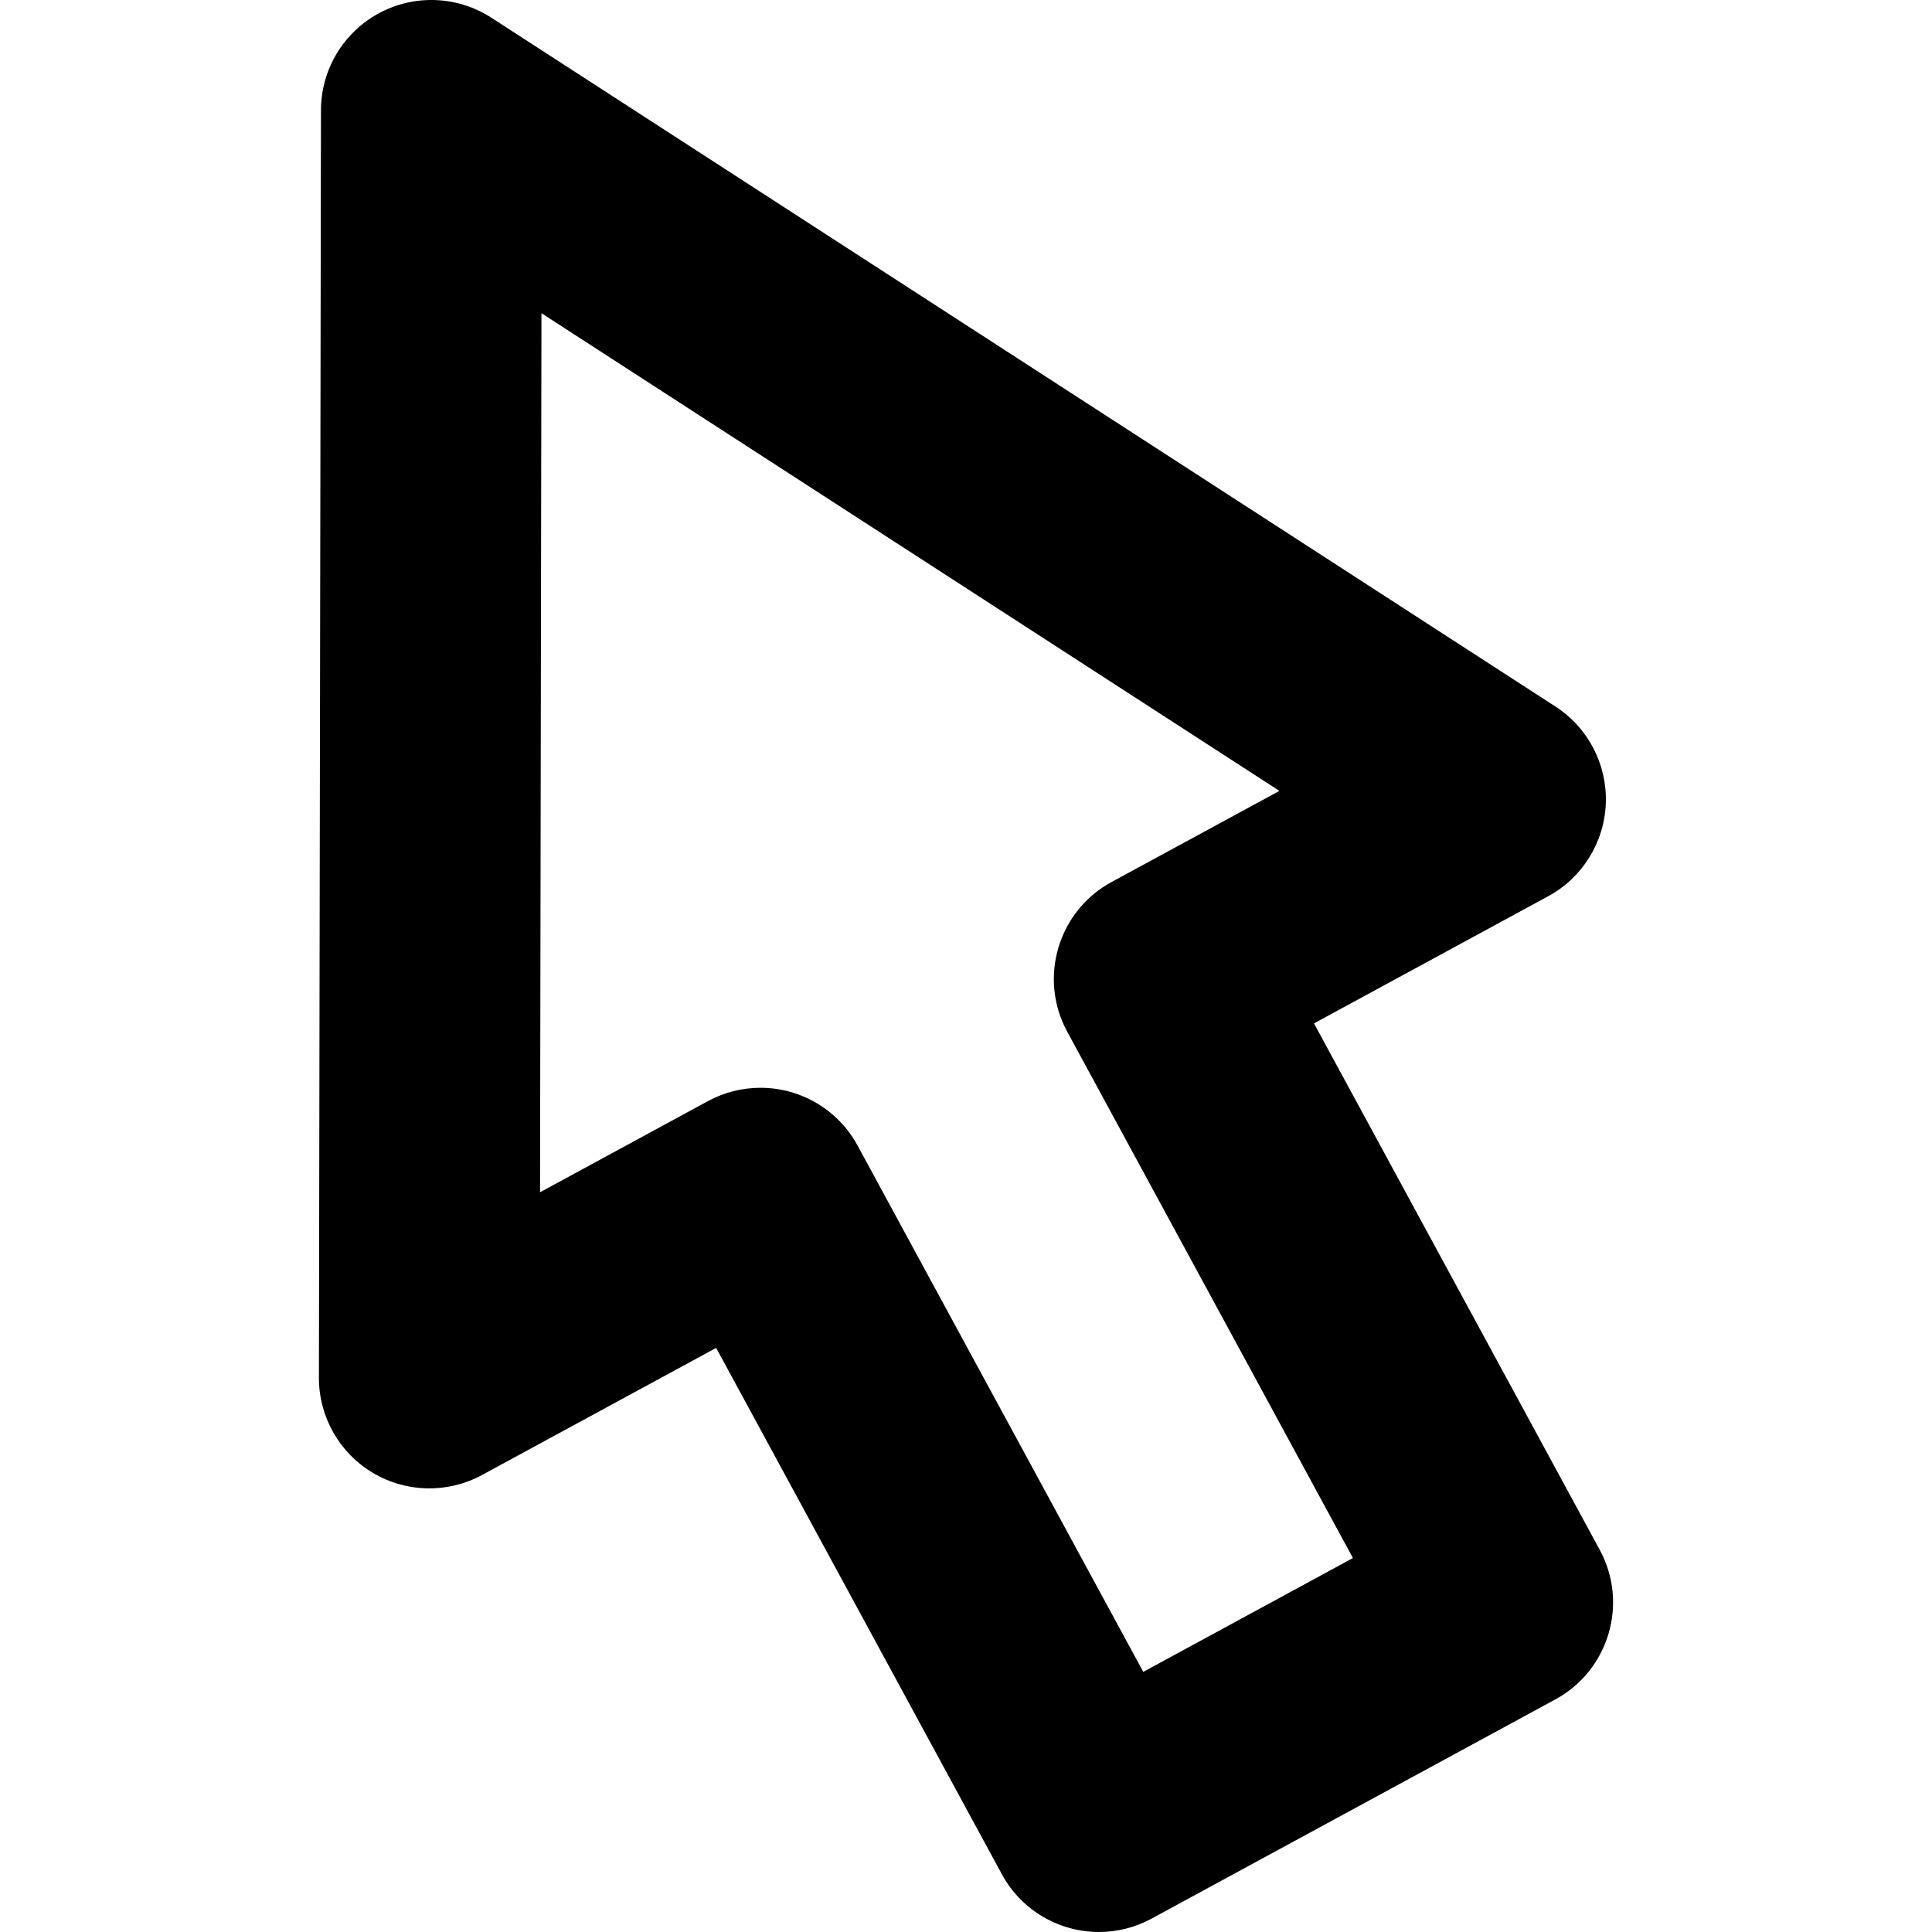
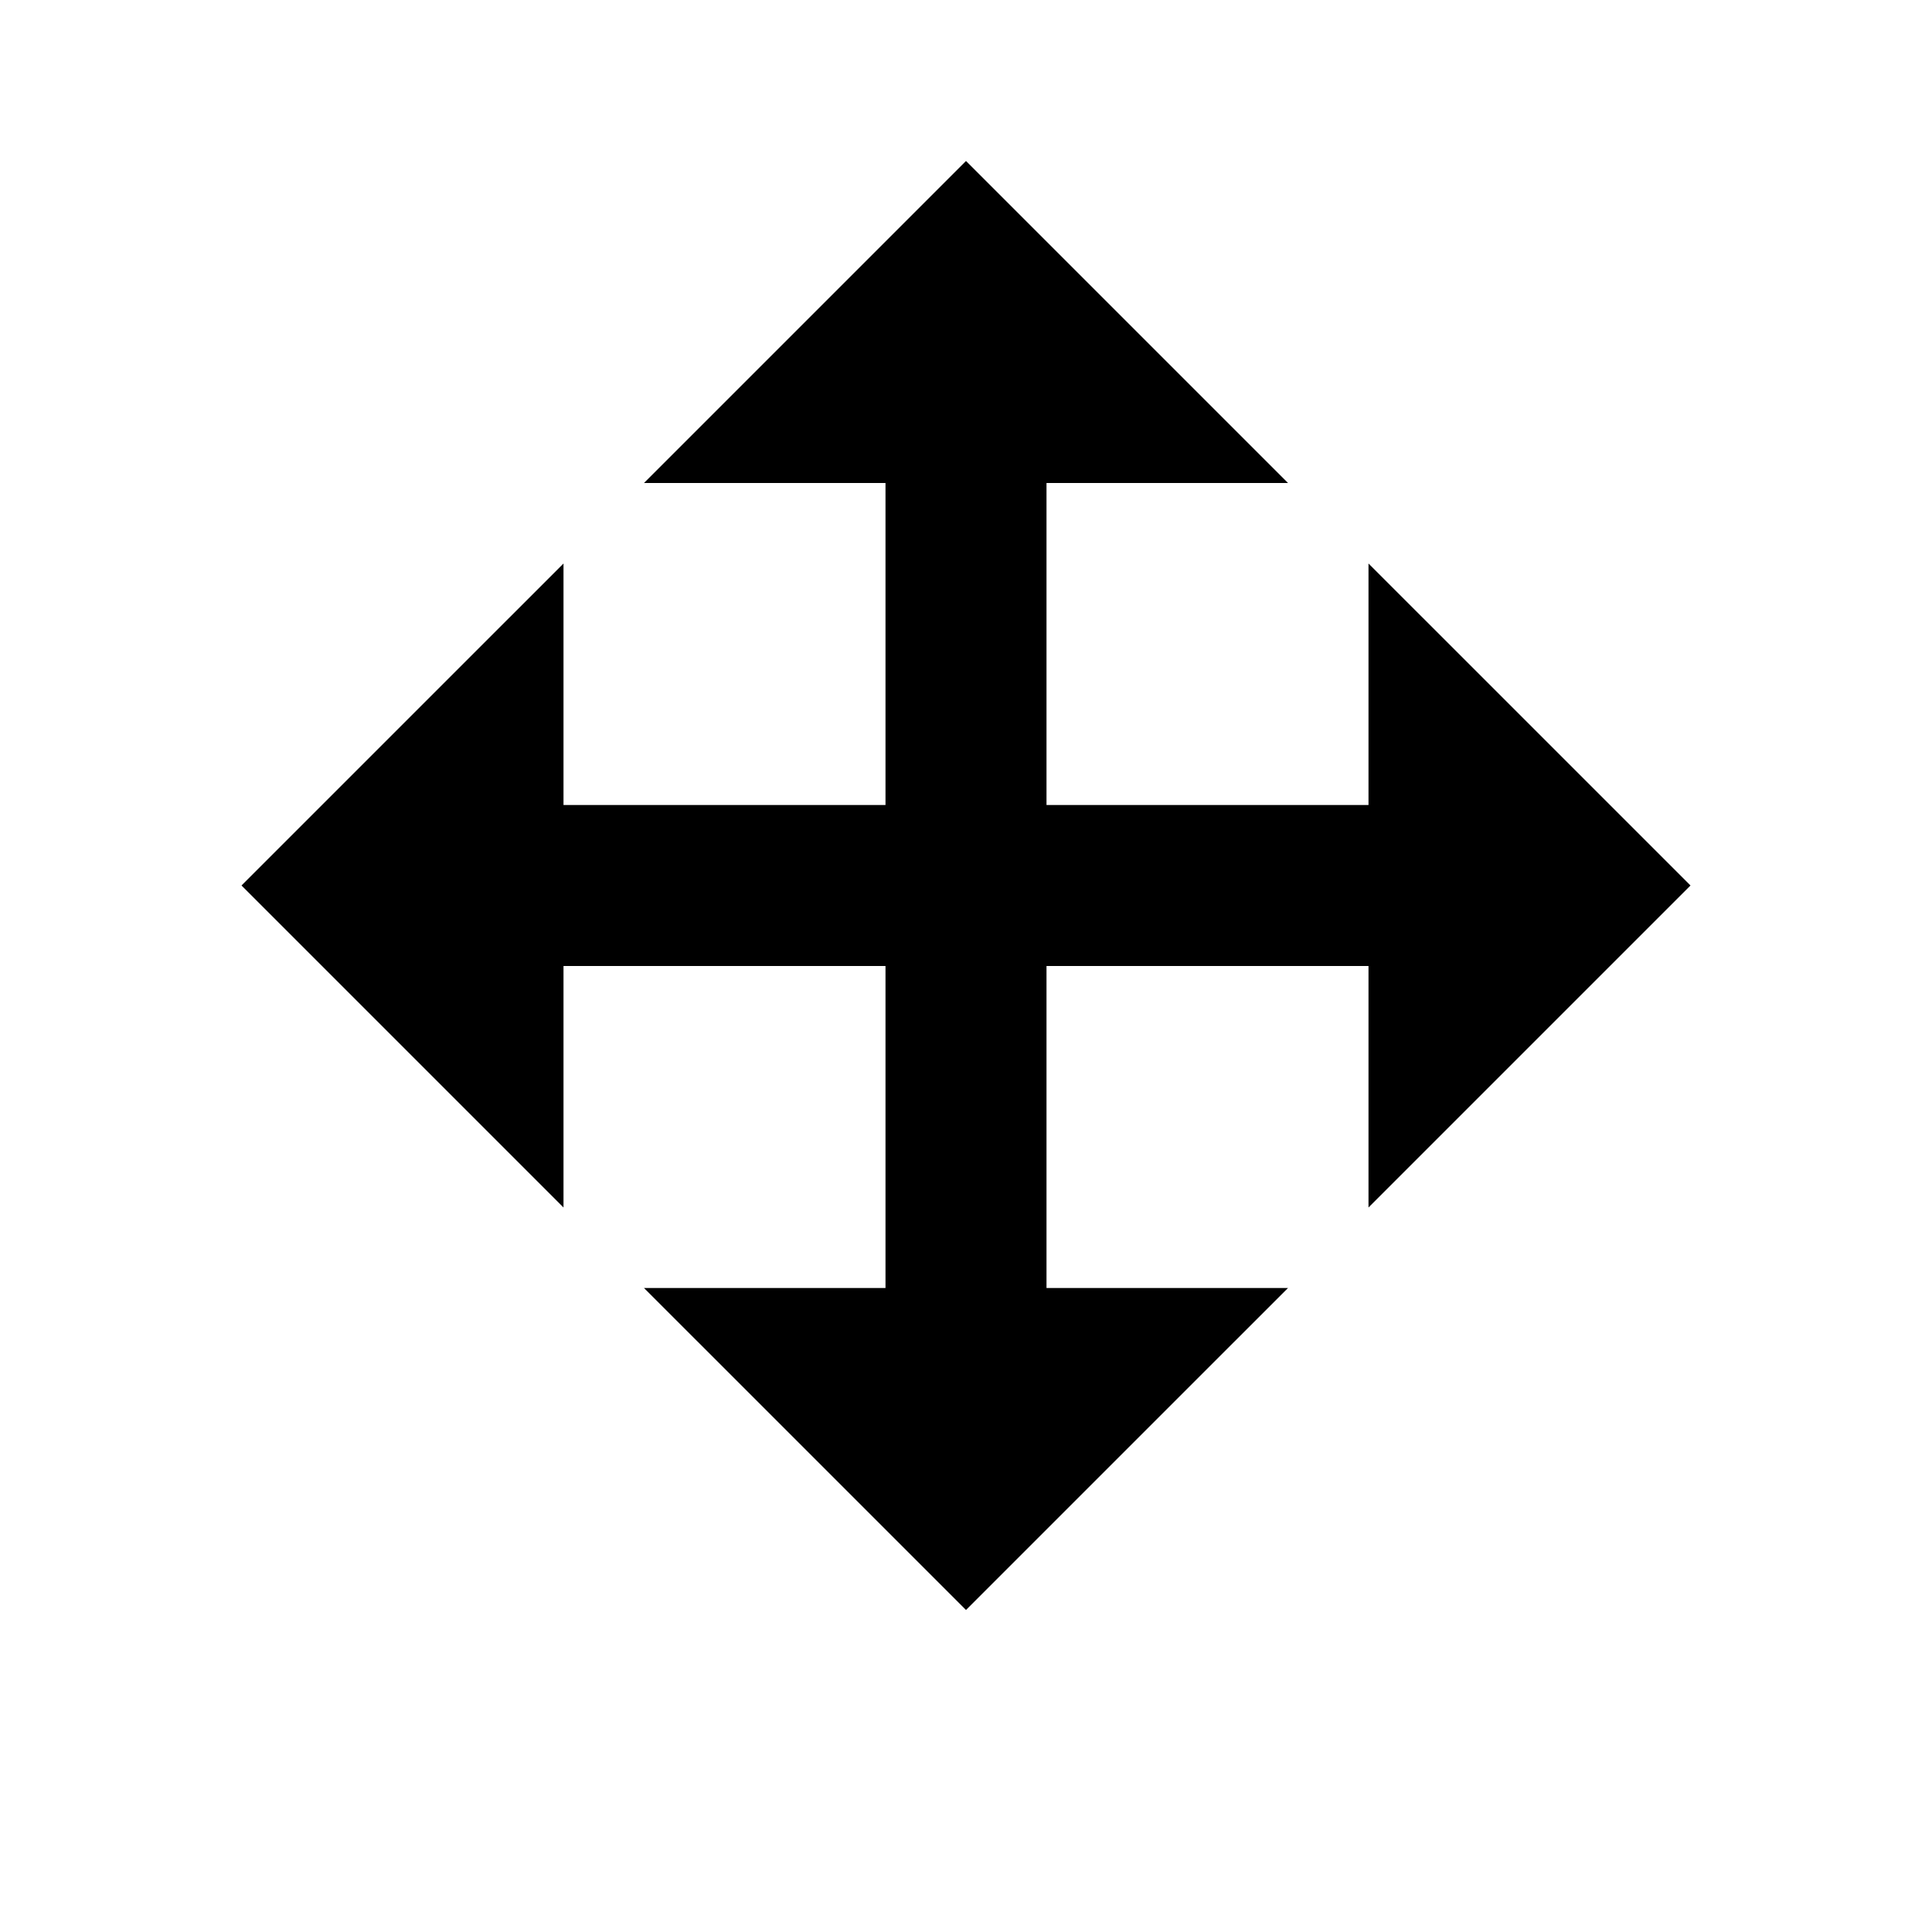
- <svg xmlns="http://www.w3.org/2000/svg" version="1.1" id="Layer_1" x="0px" y="0px" viewBox="0 0 262.474 262.474" style="enable-background:new 0 0 262.474 262.474;" xml:space="preserve">
-   <g id="XMLID_351_">
-     <path id="XMLID_352_" d="M217.327,210.541l-38.815-71.507l31.813-17.271c4.652-2.525,7.628-7.315,7.833-12.604   c0.204-5.289-2.395-10.294-6.837-13.17L66.756,2.408c-4.609-2.984-10.481-3.211-15.308-0.591c-4.826,2.62-7.835,7.667-7.844,13.159   l-0.277,172.206c-0.008,5.293,2.773,10.198,7.32,12.909c4.545,2.709,10.185,2.824,14.836,0.298l31.811-17.268l38.816,71.506   c2.718,5.007,7.873,7.847,13.196,7.847c2.417,0,4.869-0.586,7.143-1.82l54.849-29.774   C218.58,226.928,221.279,217.822,217.327,210.541z M155.321,227.132l-38.816-71.507c-1.898-3.496-5.107-6.095-8.922-7.225   c-1.395-0.414-2.831-0.618-4.261-0.618c-2.478,0-4.94,0.614-7.157,1.817l-22.797,12.376L73.56,42.55l100.255,64.898l-22.799,12.377   c-7.281,3.952-9.979,13.058-6.027,20.338l38.815,71.507L155.321,227.132z" />
-   </g>
+ <svg xmlns="http://www.w3.org/2000/svg" version="1.1" viewBox="0 0 24 24">
+   <path d="M12 2l-4 4h3v4H7V7l-4 4 4 4v-3h4v4H8l4 4 4-4h-3v-4h4v3l4-4-4-4v3h-4V6h3z" fill="currentColor" />
</svg>
